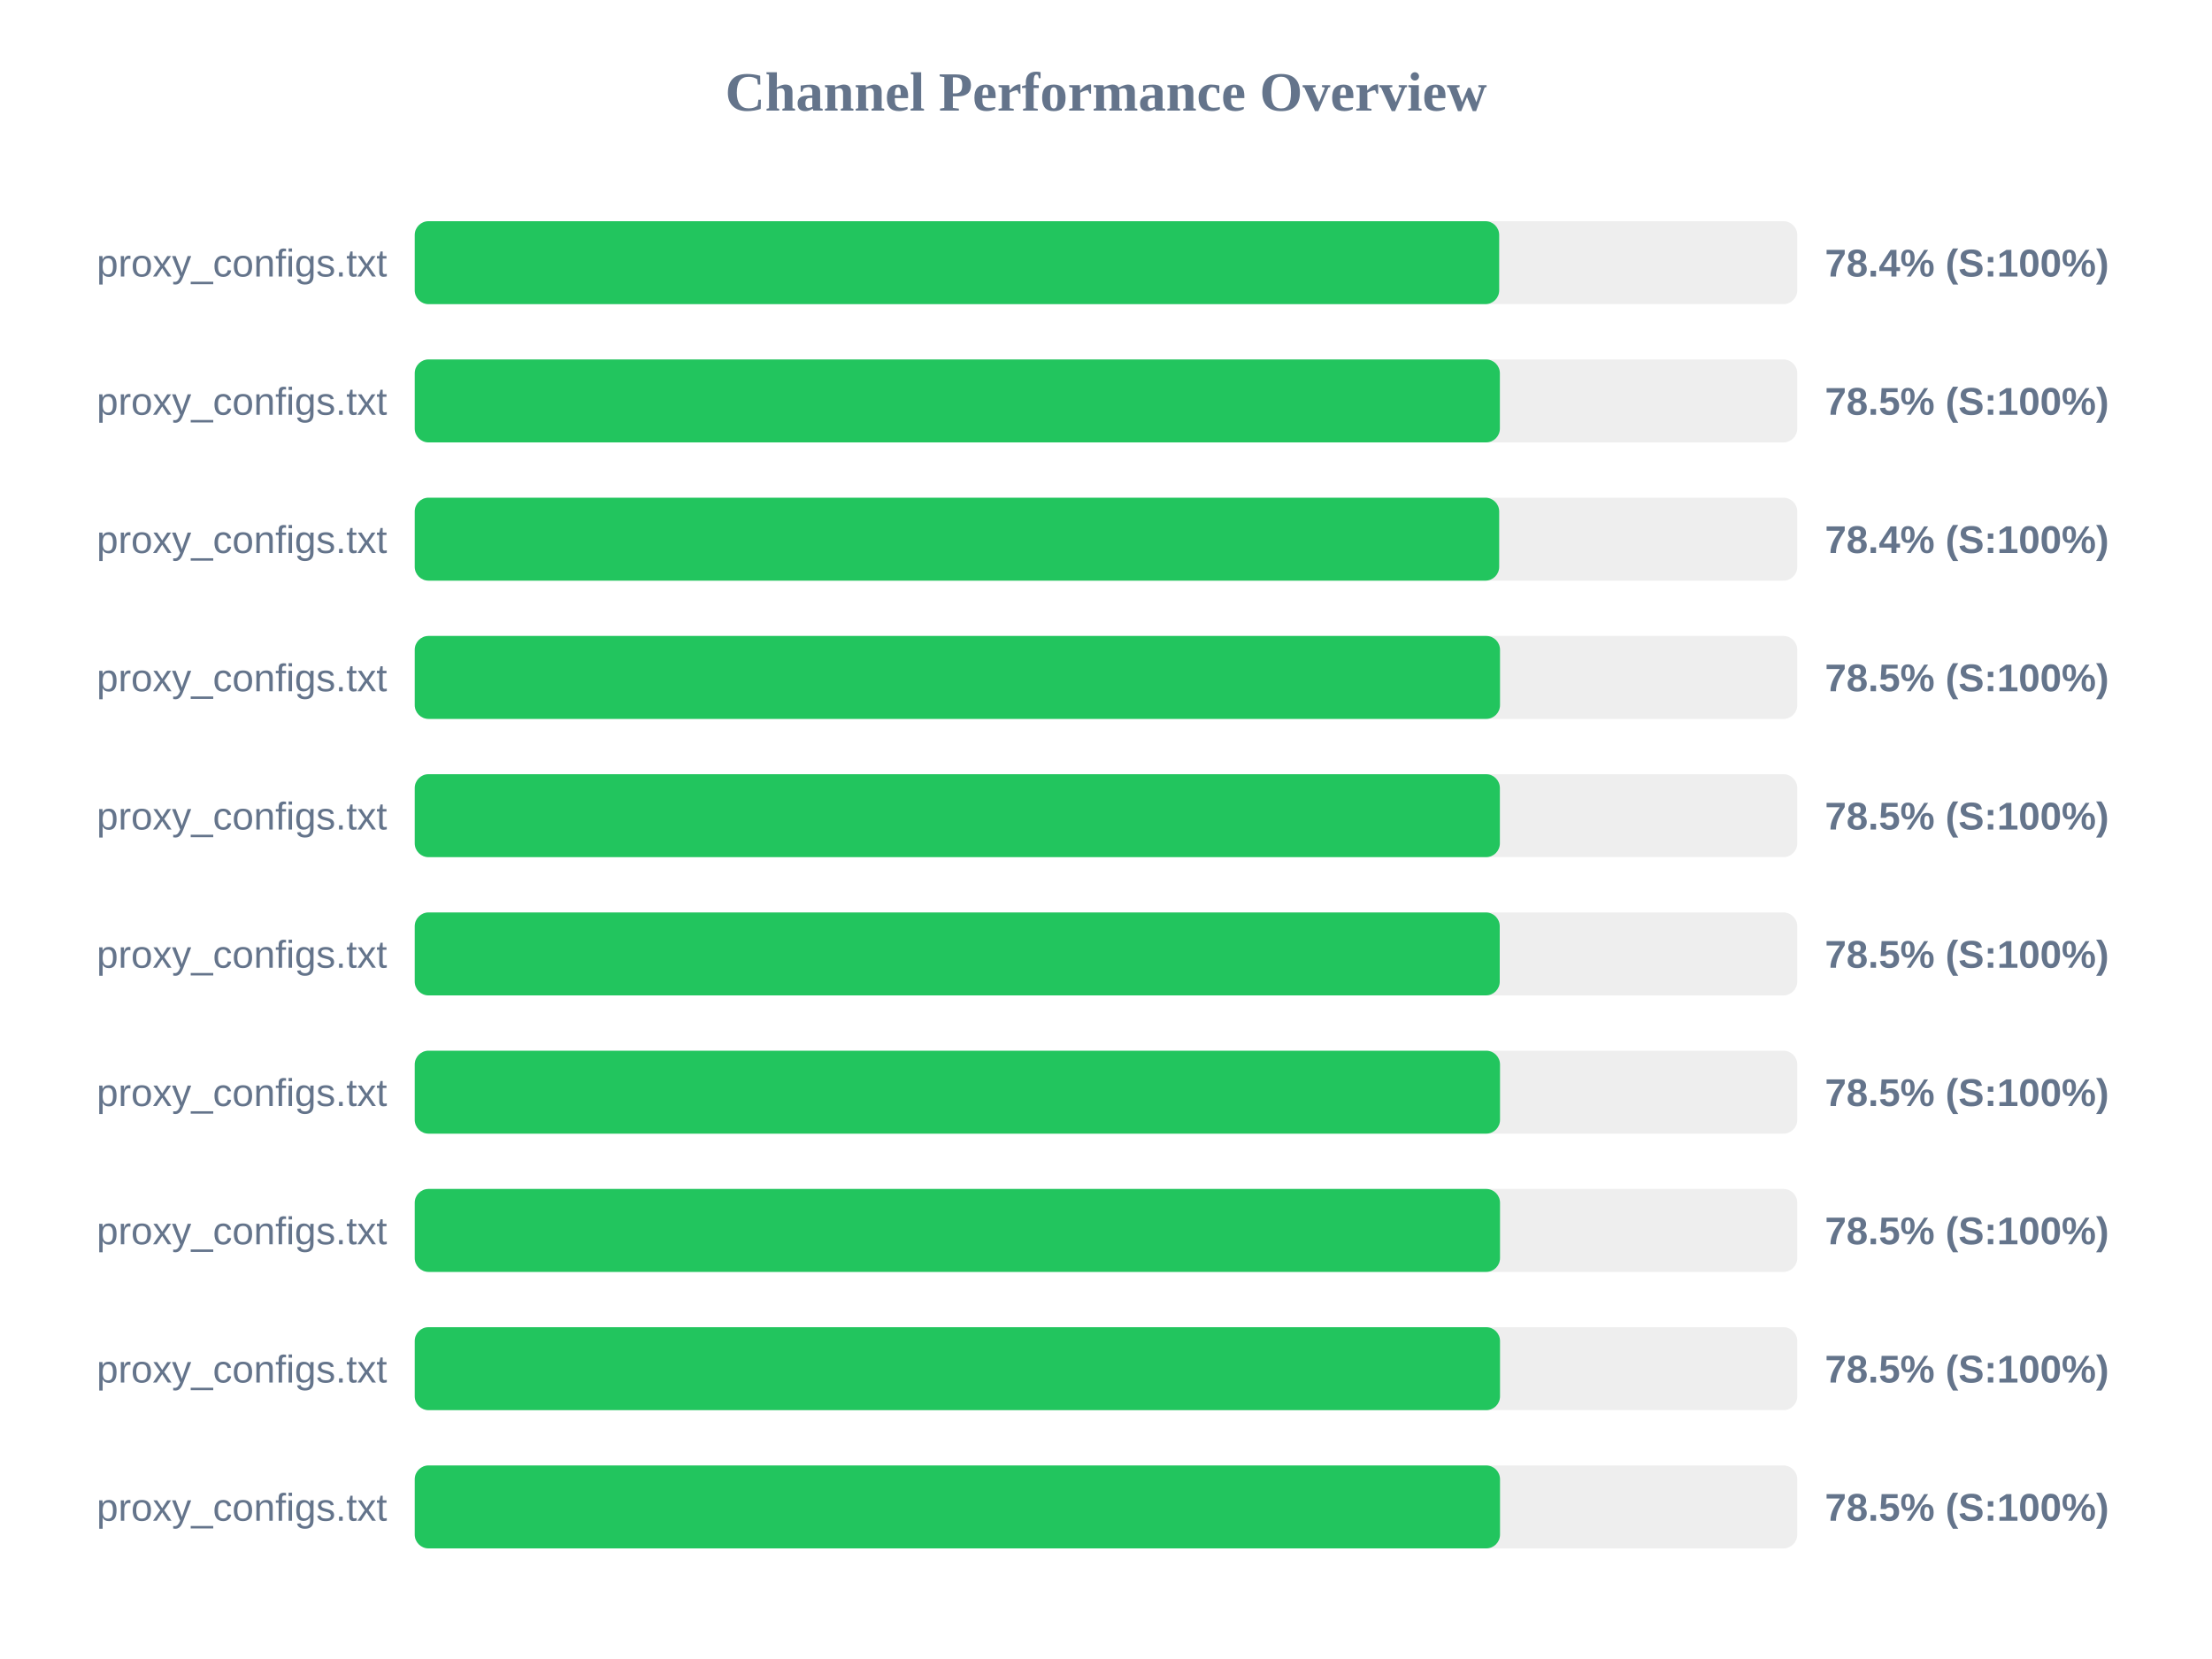
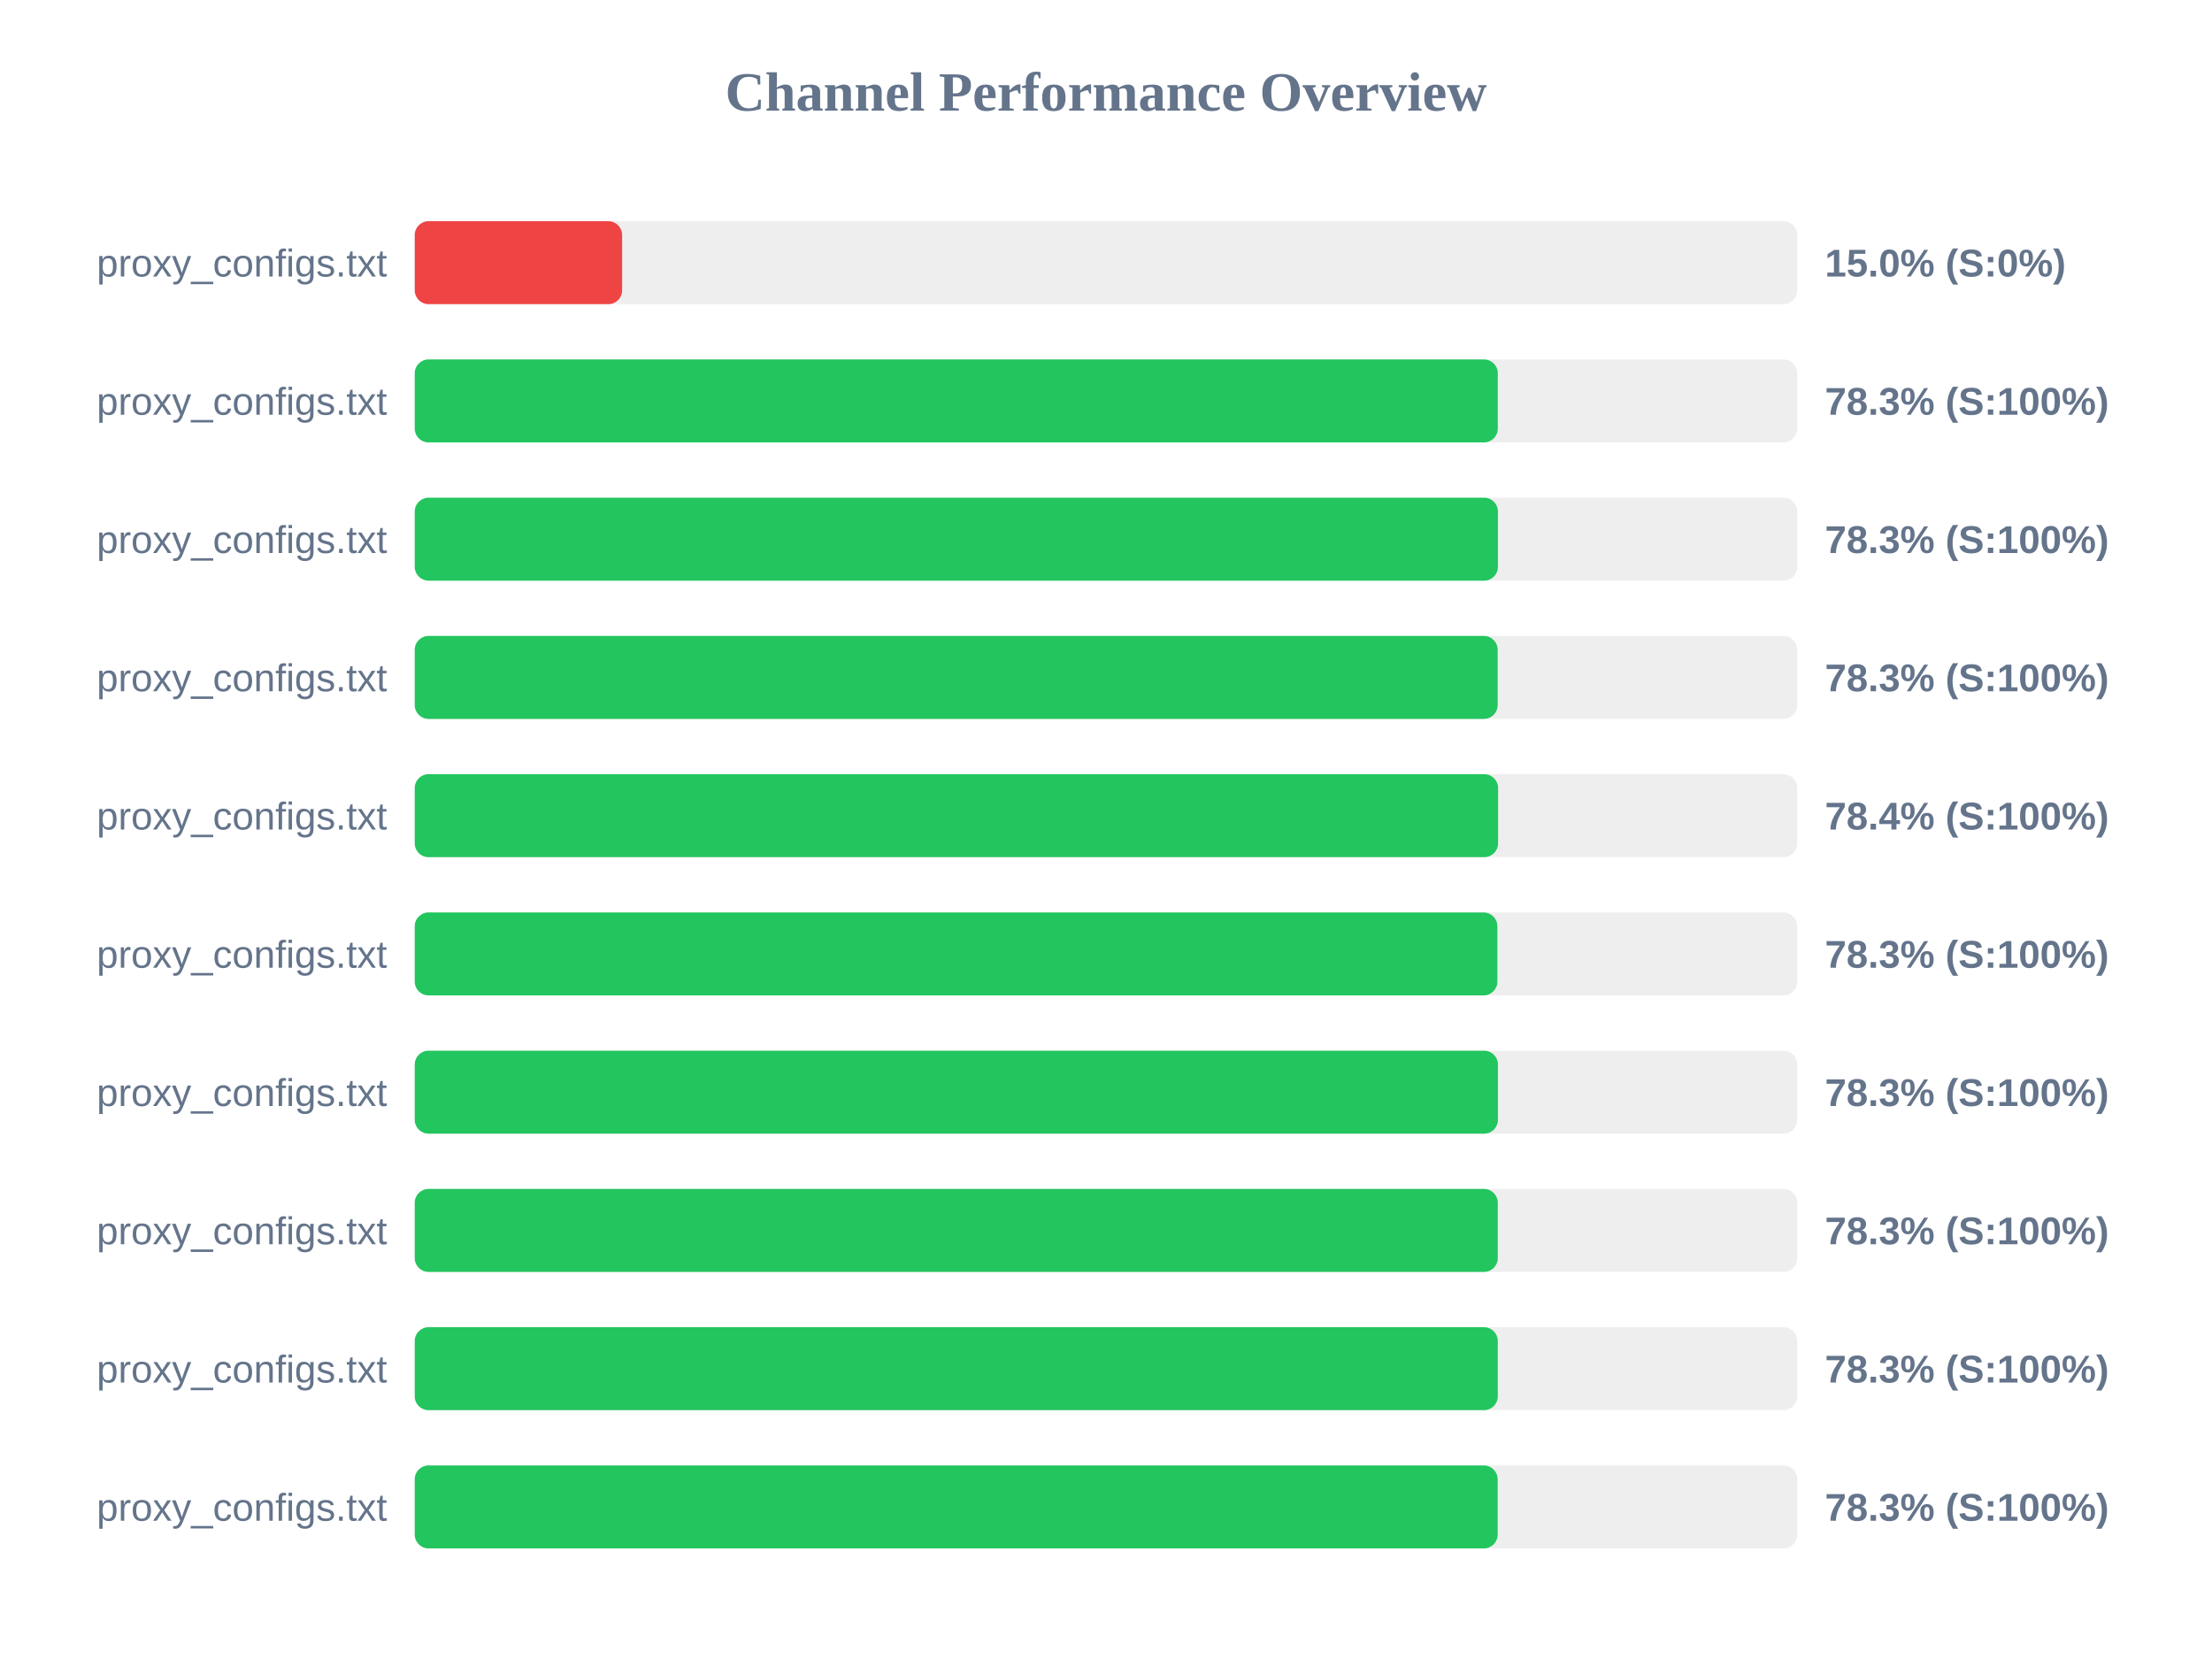
<svg xmlns="http://www.w3.org/2000/svg" width="800" height="600" version="1.1">
  <style>
        .row { font: 14px Arial; fill: #64748b; }
        .score { font: bold 14px Arial; fill: #64748b; }
    </style>
  <text x="400" y="40" text-anchor="middle" font-size="20px" font-weight="bold" fill="#64748b">Channel Performance Overview</text>
  <rect x="150" y="80" width="500" height="30" fill="#eee" rx="5" />
-   <rect x="150" y="80" width="392.2" height="30" fill="#22c55e" rx="5" />
+   <rect x="150" y="80" width="75.0" height="30" fill="#ef4444" rx="5" />
  <text x="140" y="100" text-anchor="end" class="row">proxy_configs.txt</text>
-   <text x="660" y="100" text-anchor="start" class="score">78.4% (S:100%)</text>
+   <text x="660" y="100" text-anchor="start" class="score">15.0% (S:0%)</text>
  <rect x="150" y="130" width="500" height="30" fill="#eee" rx="5" />
-   <rect x="150" y="130" width="392.45" height="30" fill="#22c55e" rx="5" />
+   <rect x="150" y="130" width="391.7" height="30" fill="#22c55e" rx="5" />
  <text x="140" y="150" text-anchor="end" class="row">proxy_configs.txt</text>
-   <text x="660" y="150" text-anchor="start" class="score">78.5% (S:100%)</text>
+   <text x="660" y="150" text-anchor="start" class="score">78.3% (S:100%)</text>
  <rect x="150" y="180" width="500" height="30" fill="#eee" rx="5" />
-   <rect x="150" y="180" width="392.2" height="30" fill="#22c55e" rx="5" />
+   <rect x="150" y="180" width="391.75" height="30" fill="#22c55e" rx="5" />
  <text x="140" y="200" text-anchor="end" class="row">proxy_configs.txt</text>
-   <text x="660" y="200" text-anchor="start" class="score">78.4% (S:100%)</text>
+   <text x="660" y="200" text-anchor="start" class="score">78.3% (S:100%)</text>
  <rect x="150" y="230" width="500" height="30" fill="#eee" rx="5" />
-   <rect x="150" y="230" width="392.5" height="30" fill="#22c55e" rx="5" />
+   <rect x="150" y="230" width="391.65" height="30" fill="#22c55e" rx="5" />
  <text x="140" y="250" text-anchor="end" class="row">proxy_configs.txt</text>
-   <text x="660" y="250" text-anchor="start" class="score">78.5% (S:100%)</text>
+   <text x="660" y="250" text-anchor="start" class="score">78.3% (S:100%)</text>
  <rect x="150" y="280" width="500" height="30" fill="#eee" rx="5" />
-   <rect x="150" y="280" width="392.45" height="30" fill="#22c55e" rx="5" />
+   <rect x="150" y="280" width="391.8" height="30" fill="#22c55e" rx="5" />
  <text x="140" y="300" text-anchor="end" class="row">proxy_configs.txt</text>
-   <text x="660" y="300" text-anchor="start" class="score">78.5% (S:100%)</text>
+   <text x="660" y="300" text-anchor="start" class="score">78.4% (S:100%)</text>
  <rect x="150" y="330" width="500" height="30" fill="#eee" rx="5" />
-   <rect x="150" y="330" width="392.4" height="30" fill="#22c55e" rx="5" />
+   <rect x="150" y="330" width="391.55" height="30" fill="#22c55e" rx="5" />
  <text x="140" y="350" text-anchor="end" class="row">proxy_configs.txt</text>
-   <text x="660" y="350" text-anchor="start" class="score">78.5% (S:100%)</text>
+   <text x="660" y="350" text-anchor="start" class="score">78.3% (S:100%)</text>
  <rect x="150" y="380" width="500" height="30" fill="#eee" rx="5" />
-   <rect x="150" y="380" width="392.5" height="30" fill="#22c55e" rx="5" />
+   <rect x="150" y="380" width="391.75" height="30" fill="#22c55e" rx="5" />
  <text x="140" y="400" text-anchor="end" class="row">proxy_configs.txt</text>
-   <text x="660" y="400" text-anchor="start" class="score">78.5% (S:100%)</text>
+   <text x="660" y="400" text-anchor="start" class="score">78.3% (S:100%)</text>
  <rect x="150" y="430" width="500" height="30" fill="#eee" rx="5" />
-   <rect x="150" y="430" width="392.5" height="30" fill="#22c55e" rx="5" />
+   <rect x="150" y="430" width="391.7" height="30" fill="#22c55e" rx="5" />
  <text x="140" y="450" text-anchor="end" class="row">proxy_configs.txt</text>
-   <text x="660" y="450" text-anchor="start" class="score">78.5% (S:100%)</text>
+   <text x="660" y="450" text-anchor="start" class="score">78.3% (S:100%)</text>
  <rect x="150" y="480" width="500" height="30" fill="#eee" rx="5" />
-   <rect x="150" y="480" width="392.5" height="30" fill="#22c55e" rx="5" />
+   <rect x="150" y="480" width="391.7" height="30" fill="#22c55e" rx="5" />
  <text x="140" y="500" text-anchor="end" class="row">proxy_configs.txt</text>
-   <text x="660" y="500" text-anchor="start" class="score">78.5% (S:100%)</text>
+   <text x="660" y="500" text-anchor="start" class="score">78.3% (S:100%)</text>
  <rect x="150" y="530" width="500" height="30" fill="#eee" rx="5" />
-   <rect x="150" y="530" width="392.5" height="30" fill="#22c55e" rx="5" />
+   <rect x="150" y="530" width="391.65" height="30" fill="#22c55e" rx="5" />
  <text x="140" y="550" text-anchor="end" class="row">proxy_configs.txt</text>
-   <text x="660" y="550" text-anchor="start" class="score">78.5% (S:100%)</text>
+   <text x="660" y="550" text-anchor="start" class="score">78.3% (S:100%)</text>
</svg>
